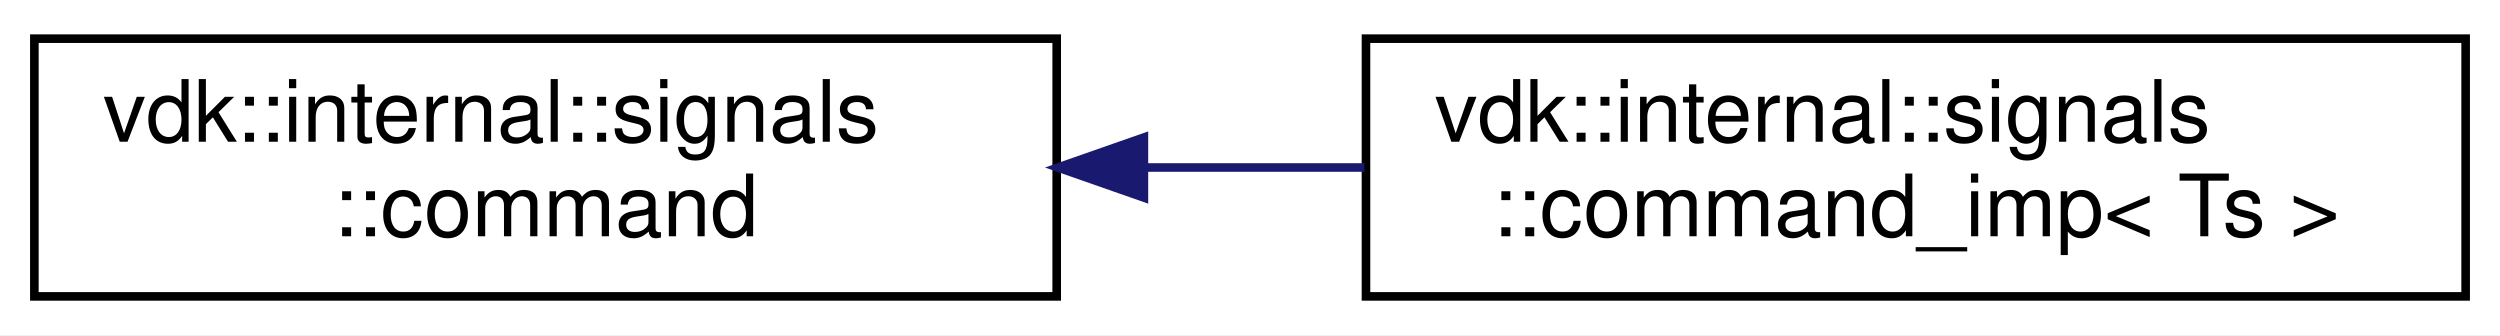
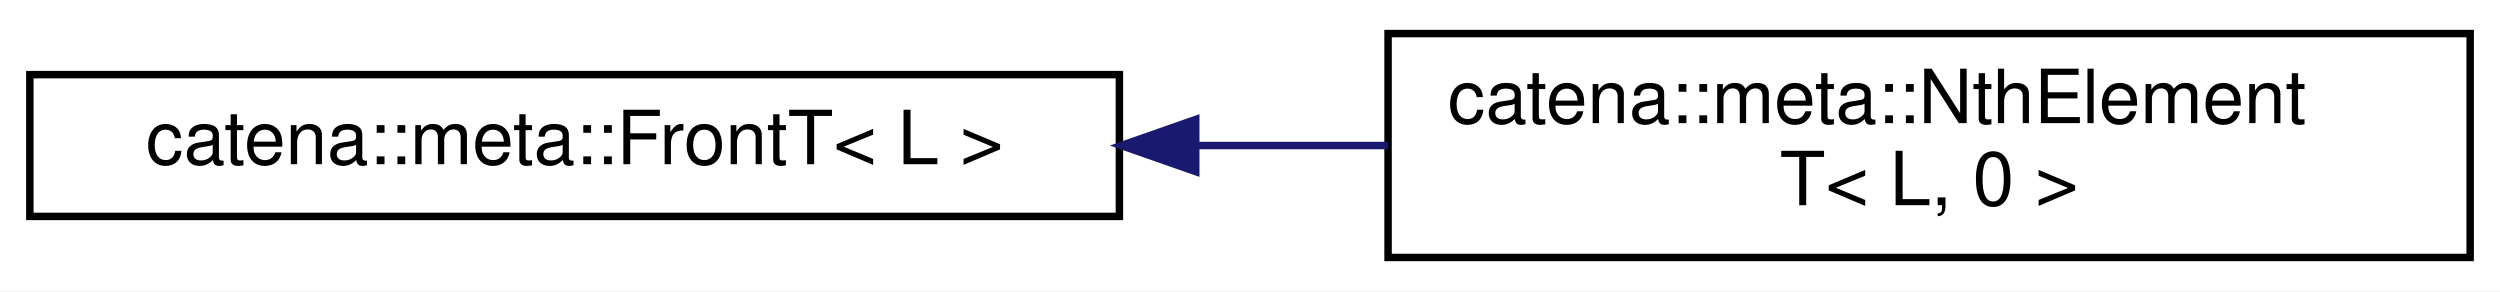
- <svg xmlns="http://www.w3.org/2000/svg" xmlns:xlink="http://www.w3.org/1999/xlink" width="291pt" height="39pt" viewBox="0.00 0.00 291.00 39.00">
+ <svg xmlns="http://www.w3.org/2000/svg" xmlns:xlink="http://www.w3.org/1999/xlink" width="335pt" height="39pt" viewBox="0.00 0.00 335.00 39.00">
  <g id="graph0" class="graph" transform="scale(1 1) rotate(0) translate(4 35)">
-     <polygon fill="white" stroke="transparent" points="-4,4 -4,-35 287,-35 287,4 -4,4" />
+     <polygon fill="white" stroke="transparent" points="-4,4 -4,-35 331,-35 331,4 -4,4" />
    <g id="node1" class="node">
      <g id="a_node1">
-         <a xlink:href="classvdk_1_1internal_1_1signals_1_1command.html" target="_top" xlink:title=" ">
-           <polygon fill="white" stroke="black" points="0,-0.5 0,-30.5 119,-30.5 119,-0.5 0,-0.5" />
-           <text text-anchor="start" x="8" y="-18.5" font-family="Helvetica,sans-Serif" font-size="10.00">vdk::internal::signals</text>
-           <text text-anchor="middle" x="59.5" y="-7.5" font-family="Helvetica,sans-Serif" font-size="10.00">::command</text>
+         <a xlink:href="classcatena_1_1meta_1_1FrontT.html" target="_top" xlink:title=" ">
+           <polygon fill="white" stroke="black" points="0,-6 0,-25 146,-25 146,-6 0,-6" />
+           <text text-anchor="middle" x="73" y="-13" font-family="Helvetica,sans-Serif" font-size="10.00">catena::meta::FrontT&lt; L &gt;</text>
        </a>
      </g>
    </g>
    <g id="node2" class="node">
      <g id="a_node2">
-         <a xlink:href="structvdk_1_1internal_1_1signals_1_1command__imp.html" target="_top" xlink:title=" ">
-           <polygon fill="white" stroke="black" points="155,-0.5 155,-30.5 283,-30.5 283,-0.5 155,-0.5" />
-           <text text-anchor="start" x="163" y="-18.5" font-family="Helvetica,sans-Serif" font-size="10.00">vdk::internal::signals</text>
-           <text text-anchor="middle" x="219" y="-7.5" font-family="Helvetica,sans-Serif" font-size="10.00">::command_imp&lt; Ts &gt;</text>
+         <a xlink:href="classcatena_1_1meta_1_1NthElementT_3_01L_00_010_01_4.html" target="_top" xlink:title=" ">
+           <polygon fill="white" stroke="black" points="182,-0.5 182,-30.5 327,-30.5 327,-0.5 182,-0.5" />
+           <text text-anchor="start" x="190" y="-18.5" font-family="Helvetica,sans-Serif" font-size="10.00">catena::meta::NthElement</text>
+           <text text-anchor="middle" x="254.5" y="-7.5" font-family="Helvetica,sans-Serif" font-size="10.00">T&lt; L, 0 &gt;</text>
        </a>
      </g>
    </g>
    <g id="edge1" class="edge">
-       <path fill="none" stroke="midnightblue" d="M129.36,-15.5C137.83,-15.5 146.44,-15.5 154.81,-15.5" />
-       <polygon fill="midnightblue" stroke="midnightblue" points="129.15,-12 119.15,-15.5 129.15,-19 129.15,-12" />
+       <path fill="none" stroke="midnightblue" d="M156.26,-15.5C164.85,-15.5 173.54,-15.5 182,-15.5" />
+       <polygon fill="midnightblue" stroke="midnightblue" points="156.23,-12 146.23,-15.5 156.23,-19 156.23,-12" />
    </g>
  </g>
</svg>
